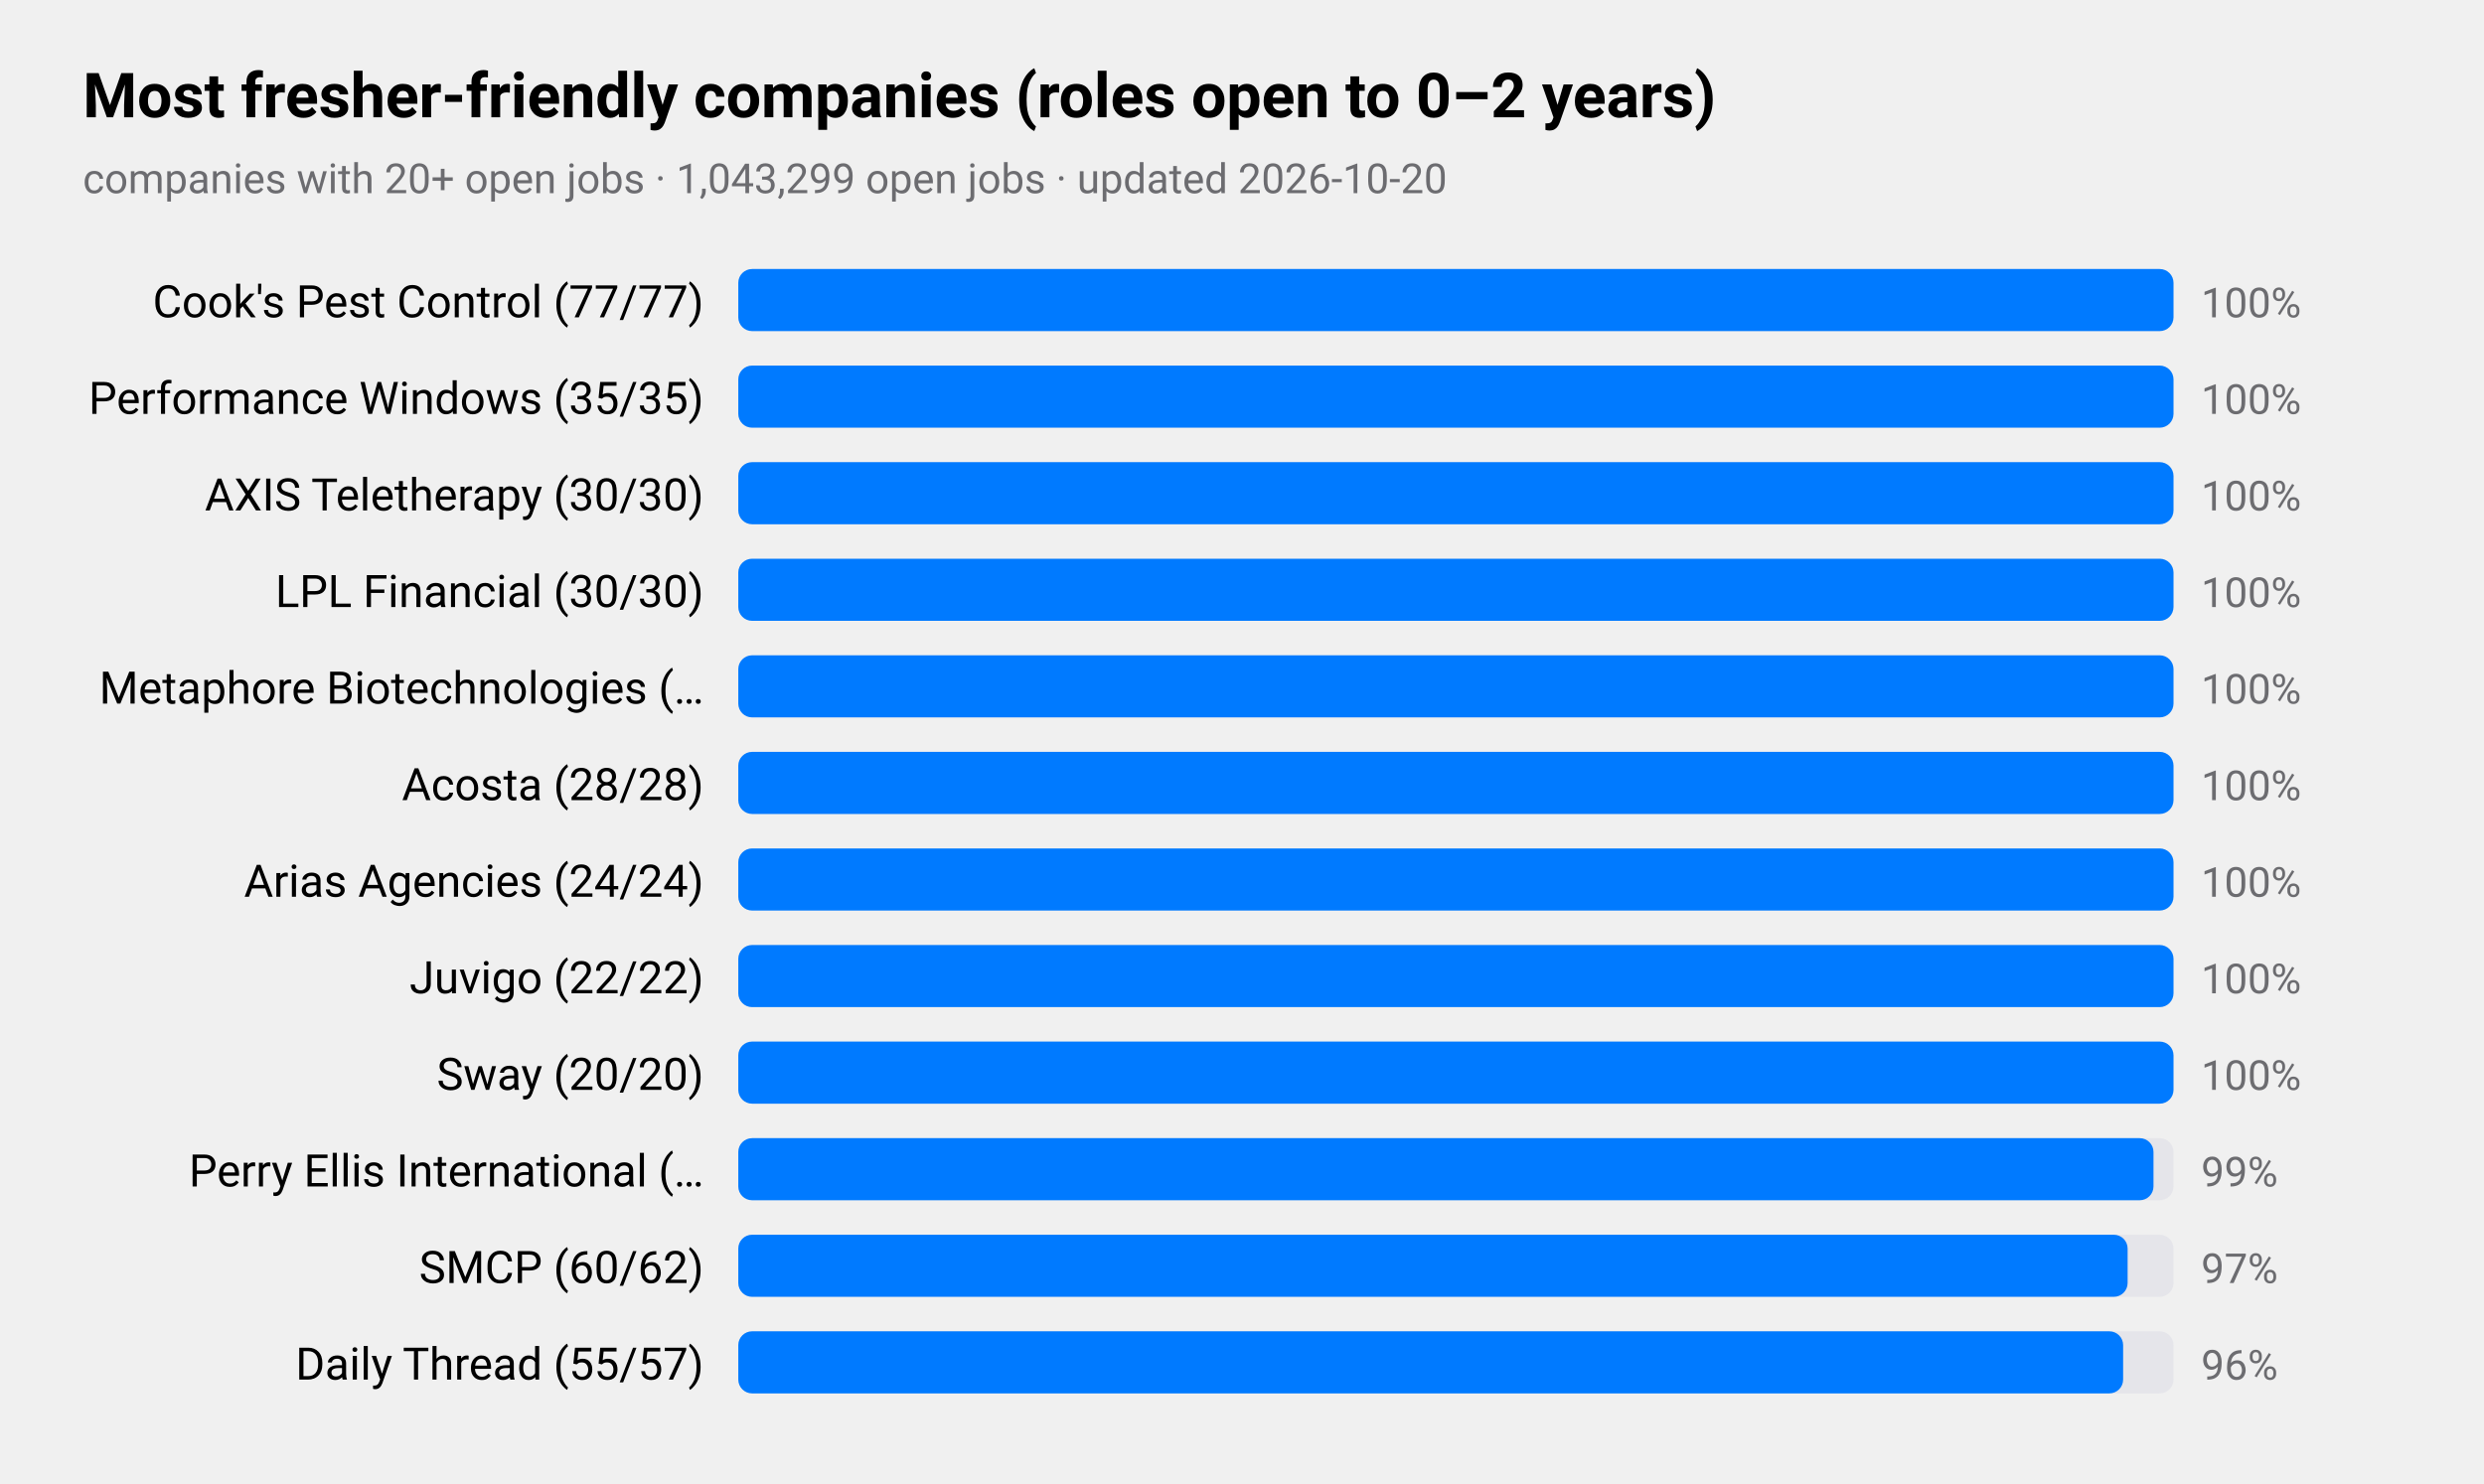
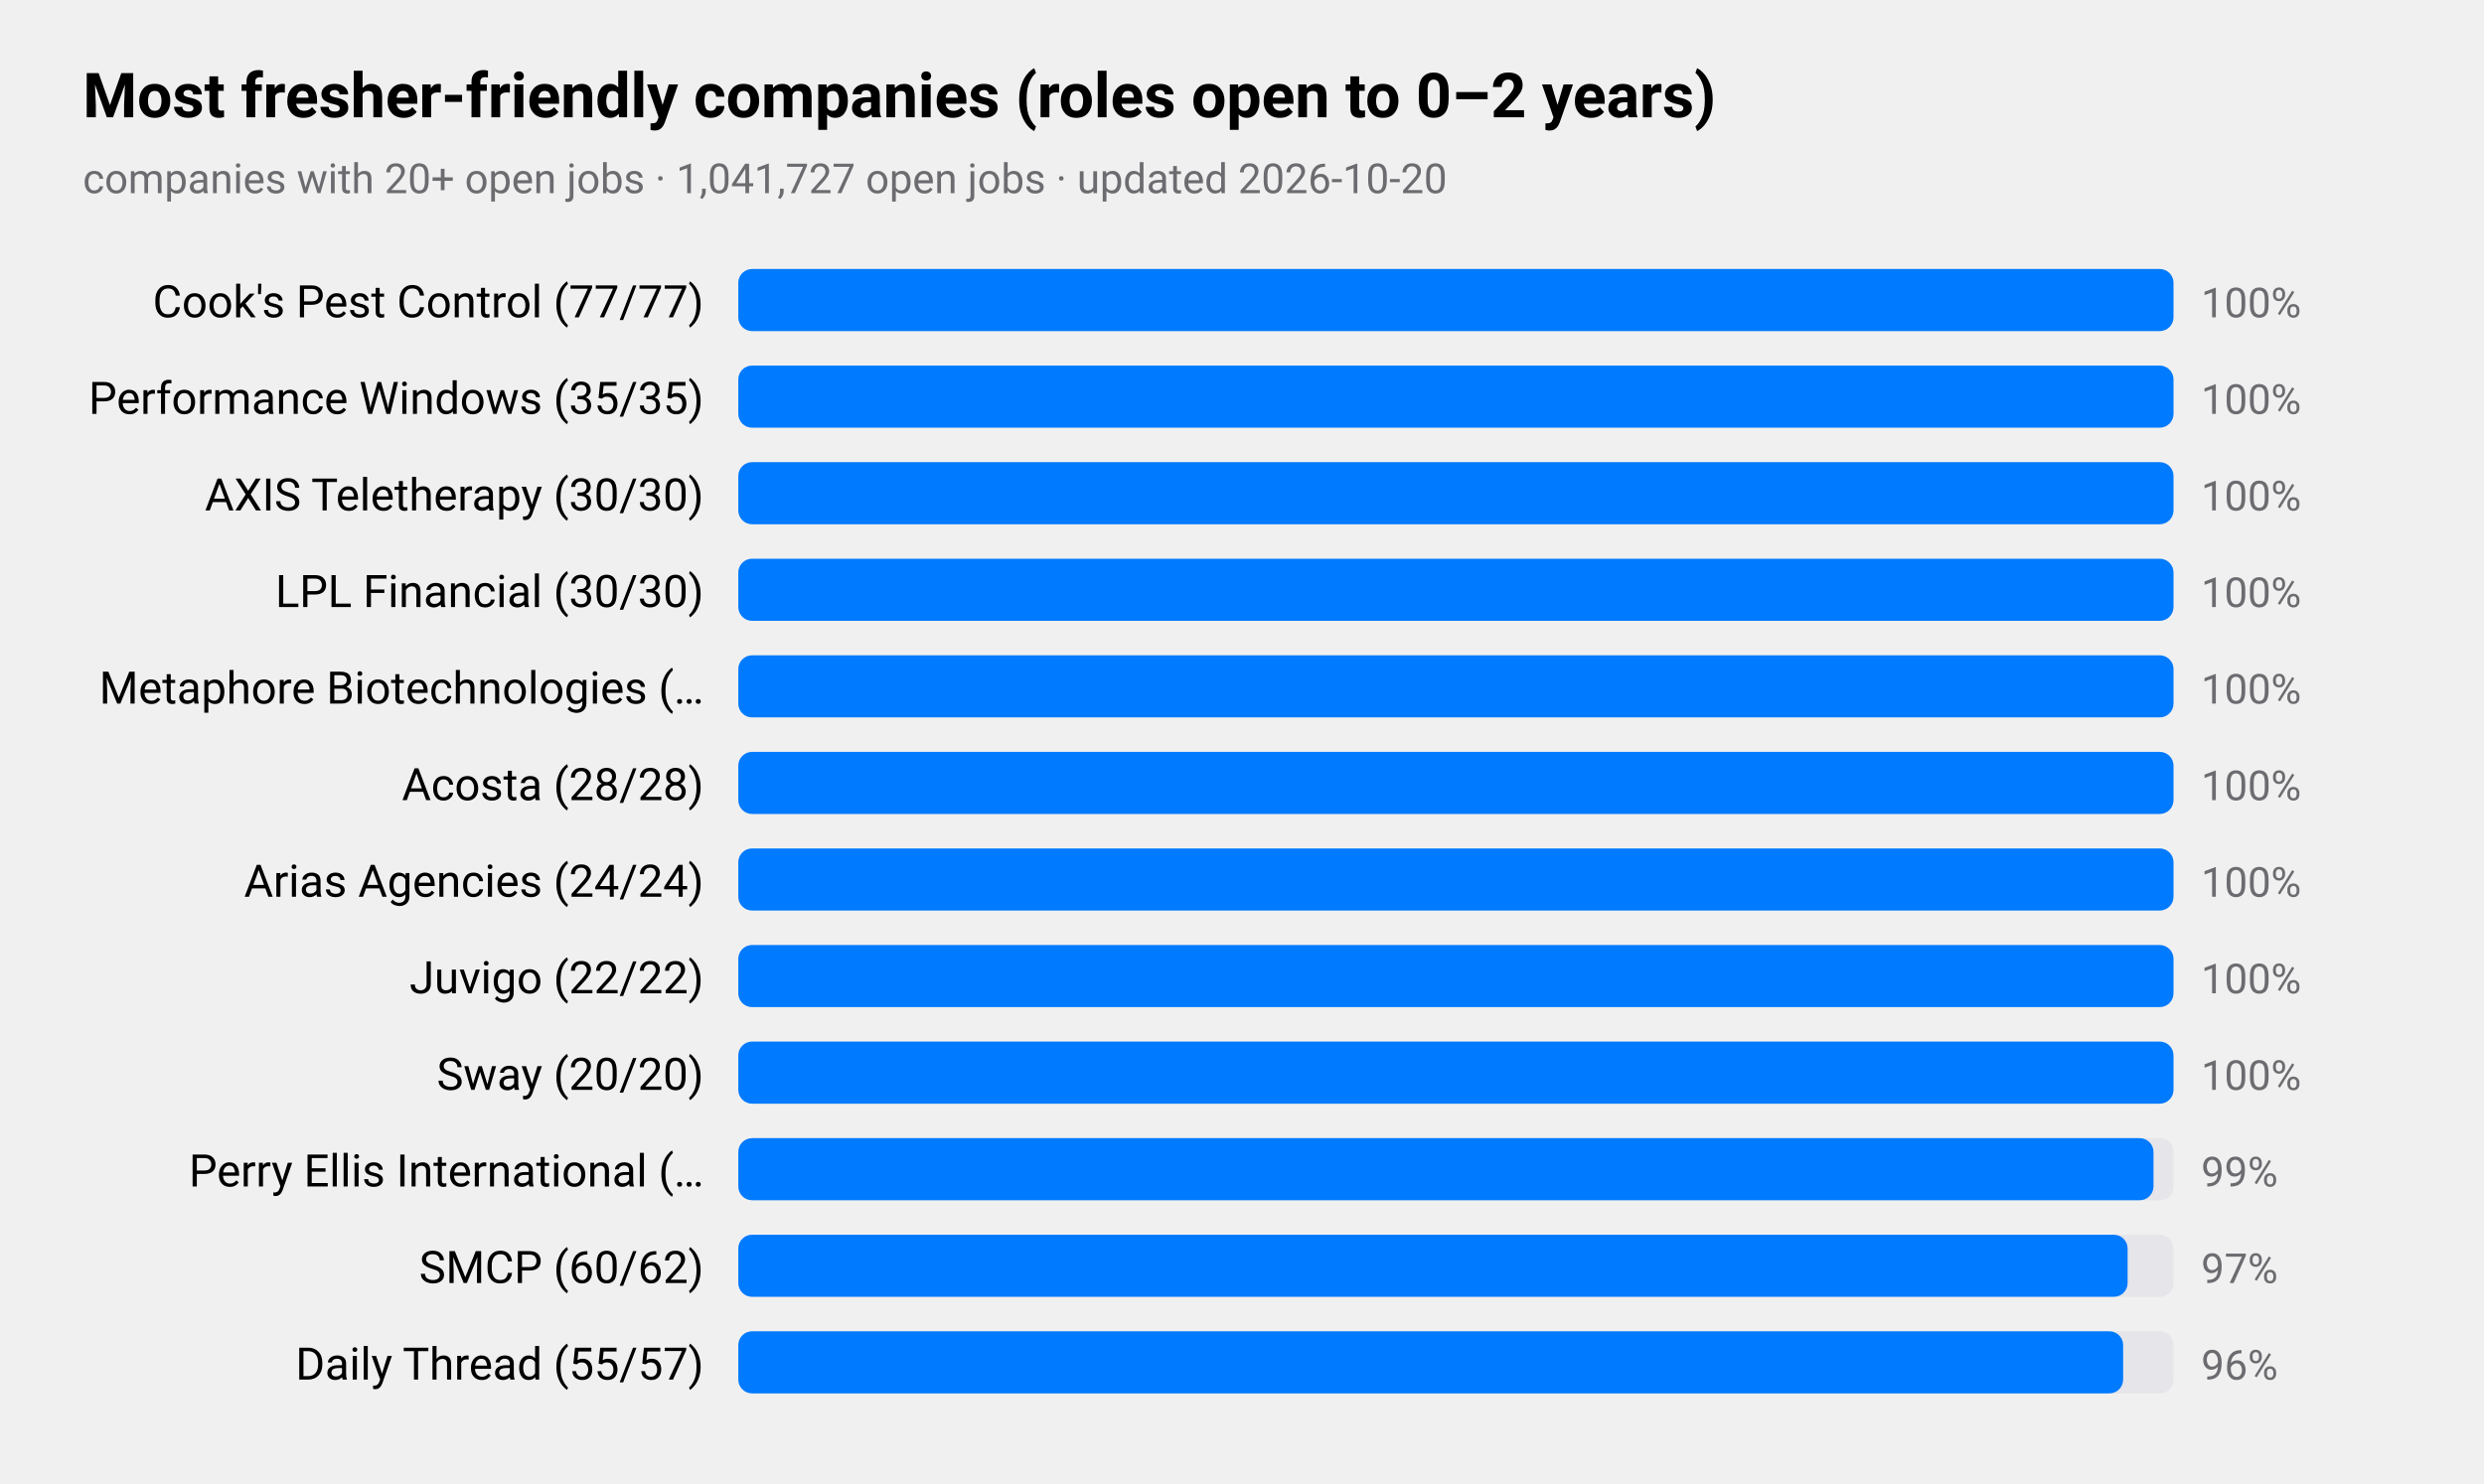
<svg xmlns="http://www.w3.org/2000/svg" viewBox="0 0 720 430" width="720" height="430" role="img" aria-label="Most fresher-friendly companies (roles open to 0–2 years)">
  <style>
text{font-family:-apple-system,BlinkMacSystemFont,"SF Pro Text","Helvetica Neue","Segoe UI",Roboto,sans-serif;fill:#000}
.sub,.val,.axis{fill:#6c6c70}.bar{fill:#007aff}.track{fill:#e5e5ea}.grid{stroke:#d1d1d6}
.l1{fill:none;stroke:#007aff;stroke-width:2.5}.d1{fill:#007aff}.l2{fill:none;stroke:#ff9500;stroke-width:2.5}.d2{fill:#ff9500}
.l3{fill:none;stroke:#34c759;stroke-width:2.5}.d3{fill:#34c759}.l4{fill:none;stroke:#af52de;stroke-width:2.5}.d4{fill:#af52de}
.l5{fill:none;stroke:#ff3b30;stroke-width:2.5}.d5{fill:#ff3b30}.l6{fill:none;stroke:#00b8d4;stroke-width:2.5}.d6{fill:#00b8d4}
@media(prefers-color-scheme:dark){text{fill:#fff}.sub,.val,.axis{fill:#98989d}.bar{fill:#0a84ff}.track{fill:#2c2c2e}.grid{stroke:#38383a}
.l1{stroke:#0a84ff}.d1{fill:#0a84ff}.l2{stroke:#ff9f0a}.d2{fill:#ff9f0a}
.l3{stroke:#30d158}.d3{fill:#30d158}.l4{stroke:#bf5af2}.d4{fill:#bf5af2}.l5{stroke:#ff453a}.d5{fill:#ff453a}.l6{stroke:#40cbe0}.d6{fill:#40cbe0}}
</style>
  <text x="24" y="34" font-size="18" font-weight="600">Most fresher-friendly companies (roles open to 0–2 years)</text>
-   <text class="sub" x="24" y="56" font-size="12">companies with 20+ open jobs · 1,043,299 open jobs · updated 2026-10-20</text>
+   <text class="sub" x="24" y="56" font-size="12">companies with 20+ open jobs · 1,041,727 open jobs · updated 2026-10-20</text>
  <text x="204" y="92" font-size="13" text-anchor="end">Cook's Pest Control (77/77)</text>
  <rect class="track" x="214" y="78" width="416" height="18" rx="4" />
  <rect class="bar" x="214" y="78" width="416.0" height="18" rx="4" />
  <text class="val" x="638" y="92" font-size="12">100%</text>
  <text x="204" y="120" font-size="13" text-anchor="end">Performance Windows (35/35)</text>
  <rect class="track" x="214" y="106" width="416" height="18" rx="4" />
  <rect class="bar" x="214" y="106" width="416.0" height="18" rx="4" />
  <text class="val" x="638" y="120" font-size="12">100%</text>
  <text x="204" y="148" font-size="13" text-anchor="end">AXIS Teletherapy (30/30)</text>
  <rect class="track" x="214" y="134" width="416" height="18" rx="4" />
  <rect class="bar" x="214" y="134" width="416.0" height="18" rx="4" />
  <text class="val" x="638" y="148" font-size="12">100%</text>
  <text x="204" y="176" font-size="13" text-anchor="end">LPL Financial (30/30)</text>
  <rect class="track" x="214" y="162" width="416" height="18" rx="4" />
  <rect class="bar" x="214" y="162" width="416.0" height="18" rx="4" />
  <text class="val" x="638" y="176" font-size="12">100%</text>
  <text x="204" y="204" font-size="13" text-anchor="end">Metaphore Biotechnologies (…</text>
  <rect class="track" x="214" y="190" width="416" height="18" rx="4" />
  <rect class="bar" x="214" y="190" width="416.0" height="18" rx="4" />
  <text class="val" x="638" y="204" font-size="12">100%</text>
  <text x="204" y="232" font-size="13" text-anchor="end">Acosta (28/28)</text>
  <rect class="track" x="214" y="218" width="416" height="18" rx="4" />
  <rect class="bar" x="214" y="218" width="416.0" height="18" rx="4" />
  <text class="val" x="638" y="232" font-size="12">100%</text>
  <text x="204" y="260" font-size="13" text-anchor="end">Arias Agencies (24/24)</text>
  <rect class="track" x="214" y="246" width="416" height="18" rx="4" />
  <rect class="bar" x="214" y="246" width="416.0" height="18" rx="4" />
  <text class="val" x="638" y="260" font-size="12">100%</text>
  <text x="204" y="288" font-size="13" text-anchor="end">Juvigo (22/22)</text>
  <rect class="track" x="214" y="274" width="416" height="18" rx="4" />
  <rect class="bar" x="214" y="274" width="416.0" height="18" rx="4" />
  <text class="val" x="638" y="288" font-size="12">100%</text>
  <text x="204" y="316" font-size="13" text-anchor="end">Sway (20/20)</text>
  <rect class="track" x="214" y="302" width="416" height="18" rx="4" />
  <rect class="bar" x="214" y="302" width="416.0" height="18" rx="4" />
  <text class="val" x="638" y="316" font-size="12">100%</text>
  <text x="204" y="344" font-size="13" text-anchor="end">Perry Ellis International (…</text>
  <rect class="track" x="214" y="330" width="416" height="18" rx="4" />
  <rect class="bar" x="214" y="330" width="410.2" height="18" rx="4" />
  <text class="val" x="638" y="344" font-size="12">99%</text>
  <text x="204" y="372" font-size="13" text-anchor="end">SMCP (60/62)</text>
  <rect class="track" x="214" y="358" width="416" height="18" rx="4" />
  <rect class="bar" x="214" y="358" width="402.7" height="18" rx="4" />
  <text class="val" x="638" y="372" font-size="12">97%</text>
  <text x="204" y="400" font-size="13" text-anchor="end">Daily Thread (55/57)</text>
  <rect class="track" x="214" y="386" width="416" height="18" rx="4" />
  <rect class="bar" x="214" y="386" width="401.4" height="18" rx="4" />
  <text class="val" x="638" y="400" font-size="12">96%</text>
</svg>
